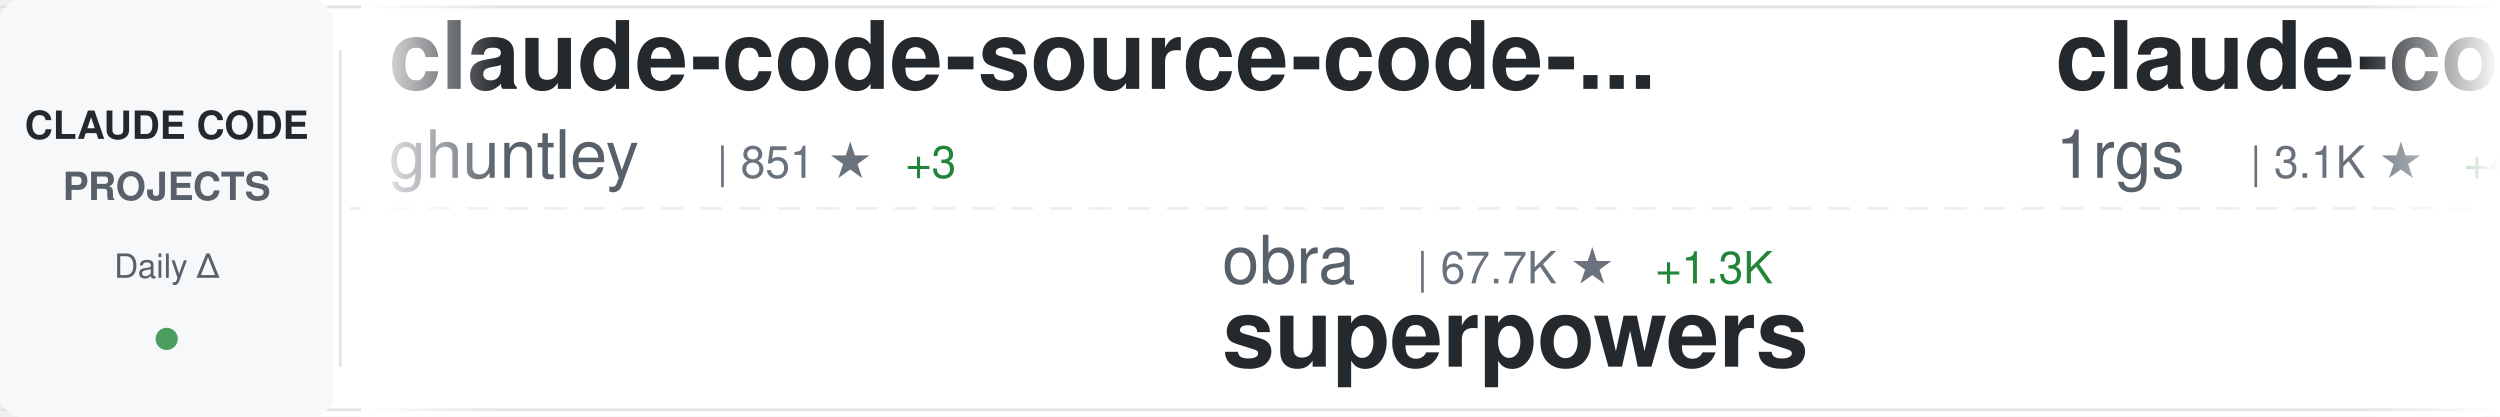
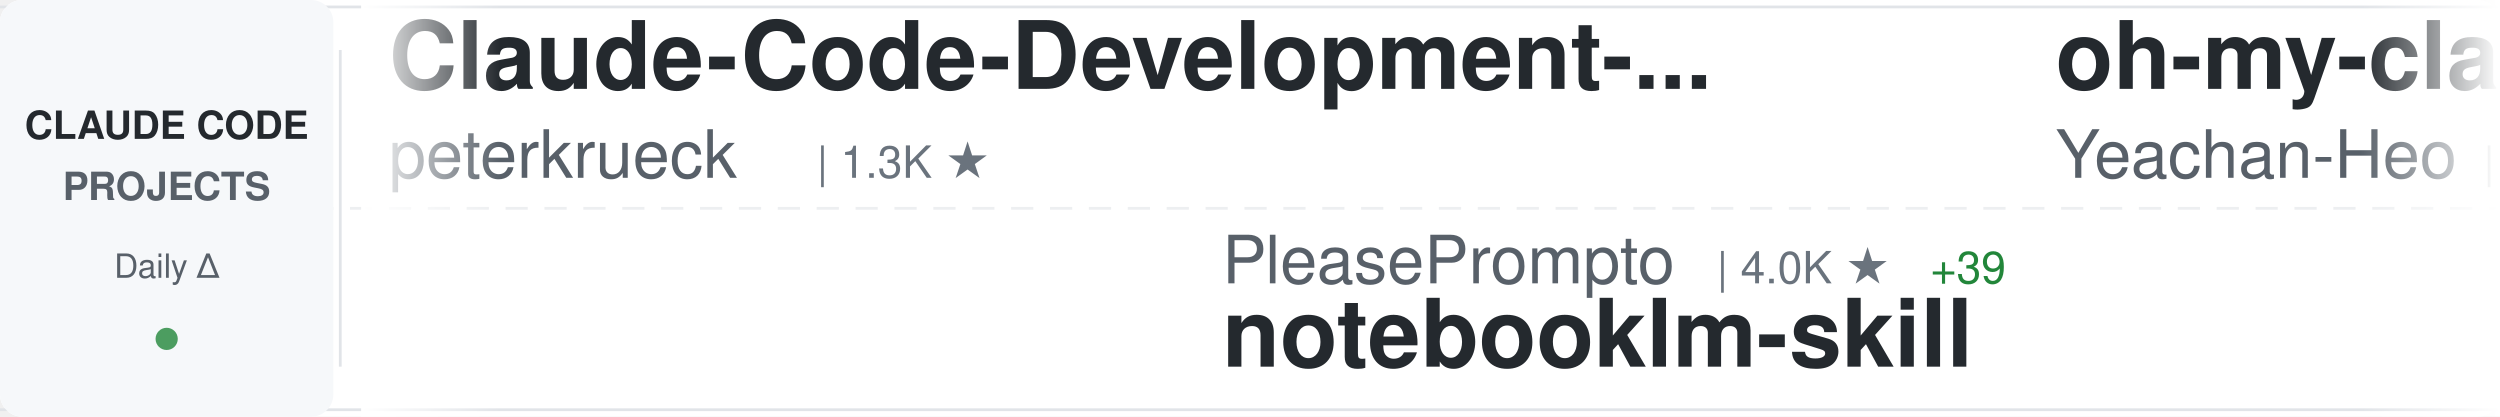
<svg xmlns="http://www.w3.org/2000/svg" width="900" height="150">
  <defs>
    <linearGradient id="awesomeLeftFade" x1="0%" y1="0%" x2="100%" y2="0%">
      <stop offset="0%" style="stop-color:#ffffff;stop-opacity:1" />
      <stop offset="100%" style="stop-color:#ffffff;stop-opacity:0" />
    </linearGradient>
    <linearGradient id="awesomeRightFade" x1="0%" y1="0%" x2="100%" y2="0%">
      <stop offset="0%" style="stop-color:#ffffff;stop-opacity:0" />
      <stop offset="100%" style="stop-color:#ffffff;stop-opacity:1" />
    </linearGradient>
  </defs>
  <rect width="900" height="150" fill="#ffffff" rx="8" />
  <rect x="0" y="2" width="900" height="1" fill="#e1e4e8" />
  <rect x="0" y="147" width="900" height="1" fill="#e1e4e8" />
  <line x1="0" y1="75" x2="900" y2="75" stroke="#e1e4e8" stroke-width="1" stroke-dasharray="8 6" opacity="0.6" />
  <rect x="0" y="0" width="120" height="150" fill="#f6f8fa" rx="8" />
  <text x="60" y="50" font-family="-apple-system, BlinkMacSystemFont, 'Segoe UI', Helvetica, Arial, sans-serif" font-size="14" font-weight="600" fill="#24292e" text-anchor="middle">CLAUDE CODE</text>
  <text x="60" y="72" font-family="-apple-system, BlinkMacSystemFont, 'Segoe UI', Helvetica, Arial, sans-serif" font-size="14" font-weight="600" fill="#586069" text-anchor="middle">PROJECTS</text>
  <text x="60" y="100" font-family="-apple-system, BlinkMacSystemFont, 'Segoe UI', Helvetica, Arial, sans-serif" font-size="12" font-weight="500" fill="#586069" text-anchor="middle">Daily Δ</text>
  <circle cx="60" cy="122" r="4" fill="#22863a" opacity="0.8" />
  <rect x="122" y="18" width="1" height="114" fill="#e1e4e8" />
  <clipPath id="awesomeTickerClip">
    <rect x="130" y="0" width="770" height="150" />
  </clipPath>
  <g clip-path="url(#awesomeTickerClip)">
    <g id="awesomeTickerItems">
      <animateTransform attributeName="transform" attributeType="XML" type="translate" from="0 0" to="-3000 0" dur="54s" repeatCount="indefinite" />
      <g transform="translate(0, 0)">
-         <text x="140" y="32" font-family="-apple-system, BlinkMacSystemFont, 'Segoe UI', Helvetica, Arial, sans-serif" font-size="34" font-weight="600" fill="#24292e">claude-code-source-code-...</text>
-         <text x="140" y="64" font-family="-apple-system, BlinkMacSystemFont, 'Segoe UI', Helvetica, Arial, sans-serif" font-size="24" font-weight="400" fill="#586069">ghuntley</text>
-         <text x="258" y="64" font-family="-apple-system, BlinkMacSystemFont, 'Segoe UI', Helvetica, Arial, sans-serif" font-size="16" font-weight="500" fill="#6a737d">| 851 ★</text>
-         <text x="326" y="64" font-family="-apple-system, BlinkMacSystemFont, 'Segoe UI', Helvetica, Arial, sans-serif" font-size="16" font-weight="500" fill="#22863a"> +3</text>
+         <text x="140" y="32" font-family="-apple-system, BlinkMacSystemFont, 'Segoe UI', Helvetica, Arial, sans-serif" font-size="34" font-weight="600" fill="#24292e">Claude-Code-Development-...</text>
+         <text x="140" y="64" font-family="-apple-system, BlinkMacSystemFont, 'Segoe UI', Helvetica, Arial, sans-serif" font-size="24" font-weight="400" fill="#586069">peterkrueck</text>
+         <text x="294" y="64" font-family="-apple-system, BlinkMacSystemFont, 'Segoe UI', Helvetica, Arial, sans-serif" font-size="16" font-weight="500" fill="#6a737d">| 1.3K ★</text>
      </g>
      <g transform="translate(300, 0)">
-         <text x="140" y="102" font-family="-apple-system, BlinkMacSystemFont, 'Segoe UI', Helvetica, Arial, sans-serif" font-size="24" font-weight="400" fill="#586069">obra</text>
-         <text x="210" y="102" font-family="-apple-system, BlinkMacSystemFont, 'Segoe UI', Helvetica, Arial, sans-serif" font-size="16" font-weight="500" fill="#6a737d">| 67.7K ★</text>
-         <text x="296" y="102" font-family="-apple-system, BlinkMacSystemFont, 'Segoe UI', Helvetica, Arial, sans-serif" font-size="16" font-weight="500" fill="#22863a"> +1.3K</text>
-         <text x="140" y="132" font-family="-apple-system, BlinkMacSystemFont, 'Segoe UI', Helvetica, Arial, sans-serif" font-size="34" font-weight="600" fill="#24292e">superpowers</text>
+         <text x="140" y="102" font-family="-apple-system, BlinkMacSystemFont, 'Segoe UI', Helvetica, Arial, sans-serif" font-size="24" font-weight="400" fill="#586069">PleasePrompto</text>
+         <text x="318" y="102" font-family="-apple-system, BlinkMacSystemFont, 'Segoe UI', Helvetica, Arial, sans-serif" font-size="16" font-weight="500" fill="#6a737d">| 4.0K ★</text>
+         <text x="395" y="102" font-family="-apple-system, BlinkMacSystemFont, 'Segoe UI', Helvetica, Arial, sans-serif" font-size="16" font-weight="500" fill="#22863a"> +39</text>
+         <text x="140" y="132" font-family="-apple-system, BlinkMacSystemFont, 'Segoe UI', Helvetica, Arial, sans-serif" font-size="34" font-weight="600" fill="#24292e">notebooklm-skill</text>
      </g>
      <g transform="translate(600, 0)">
-         <text x="140" y="32" font-family="-apple-system, BlinkMacSystemFont, 'Segoe UI', Helvetica, Arial, sans-serif" font-size="34" font-weight="600" fill="#24292e">claude-code-proxy</text>
-         <text x="140" y="64" font-family="-apple-system, BlinkMacSystemFont, 'Segoe UI', Helvetica, Arial, sans-serif" font-size="24" font-weight="400" fill="#586069">1rgs</text>
-         <text x="210" y="64" font-family="-apple-system, BlinkMacSystemFont, 'Segoe UI', Helvetica, Arial, sans-serif" font-size="16" font-weight="500" fill="#6a737d">| 3.1K ★</text>
-         <text x="287" y="64" font-family="-apple-system, BlinkMacSystemFont, 'Segoe UI', Helvetica, Arial, sans-serif" font-size="16" font-weight="500" fill="#22863a"> +4</text>
+         <text x="140" y="32" font-family="-apple-system, BlinkMacSystemFont, 'Segoe UI', Helvetica, Arial, sans-serif" font-size="34" font-weight="600" fill="#24292e">oh-my-claudecode</text>
+         <text x="140" y="64" font-family="-apple-system, BlinkMacSystemFont, 'Segoe UI', Helvetica, Arial, sans-serif" font-size="24" font-weight="400" fill="#586069">Yeachan-Heo</text>
+         <text x="294" y="64" font-family="-apple-system, BlinkMacSystemFont, 'Segoe UI', Helvetica, Arial, sans-serif" font-size="16" font-weight="500" fill="#6a737d">| 8.0K ★</text>
+         <text x="371" y="64" font-family="-apple-system, BlinkMacSystemFont, 'Segoe UI', Helvetica, Arial, sans-serif" font-size="16" font-weight="500" fill="#22863a"> +126</text>
      </g>
      <g transform="translate(900, 0)">
-         <text x="140" y="102" font-family="-apple-system, BlinkMacSystemFont, 'Segoe UI', Helvetica, Arial, sans-serif" font-size="24" font-weight="400" fill="#586069">sugyan</text>
-         <text x="234" y="102" font-family="-apple-system, BlinkMacSystemFont, 'Segoe UI', Helvetica, Arial, sans-serif" font-size="16" font-weight="500" fill="#6a737d">| 938 ★</text>
-         <text x="302" y="102" font-family="-apple-system, BlinkMacSystemFont, 'Segoe UI', Helvetica, Arial, sans-serif" font-size="16" font-weight="500" fill="#22863a"> +2</text>
-         <text x="140" y="132" font-family="-apple-system, BlinkMacSystemFont, 'Segoe UI', Helvetica, Arial, sans-serif" font-size="34" font-weight="600" fill="#24292e">claude-code-webui</text>
+         <text x="140" y="102" font-family="-apple-system, BlinkMacSystemFont, 'Segoe UI', Helvetica, Arial, sans-serif" font-size="24" font-weight="400" fill="#586069">1rgs</text>
+         <text x="210" y="102" font-family="-apple-system, BlinkMacSystemFont, 'Segoe UI', Helvetica, Arial, sans-serif" font-size="16" font-weight="500" fill="#6a737d">| 3.1K ★</text>
+         <text x="287" y="102" font-family="-apple-system, BlinkMacSystemFont, 'Segoe UI', Helvetica, Arial, sans-serif" font-size="16" font-weight="500" fill="#22863a"> +4</text>
+         <text x="140" y="132" font-family="-apple-system, BlinkMacSystemFont, 'Segoe UI', Helvetica, Arial, sans-serif" font-size="34" font-weight="600" fill="#24292e">claude-code-proxy</text>
      </g>
      <g transform="translate(1200, 0)">
-         <text x="140" y="32" font-family="-apple-system, BlinkMacSystemFont, 'Segoe UI', Helvetica, Arial, sans-serif" font-size="34" font-weight="600" fill="#24292e">wechat-bot</text>
-         <text x="140" y="64" font-family="-apple-system, BlinkMacSystemFont, 'Segoe UI', Helvetica, Arial, sans-serif" font-size="24" font-weight="400" fill="#586069">cixingguangming55555</text>
-         <text x="402" y="64" font-family="-apple-system, BlinkMacSystemFont, 'Segoe UI', Helvetica, Arial, sans-serif" font-size="16" font-weight="500" fill="#6a737d">| 2.5K ★</text>
+         <text x="140" y="32" font-family="-apple-system, BlinkMacSystemFont, 'Segoe UI', Helvetica, Arial, sans-serif" font-size="34" font-weight="600" fill="#24292e">claude-code-webui</text>
+         <text x="140" y="64" font-family="-apple-system, BlinkMacSystemFont, 'Segoe UI', Helvetica, Arial, sans-serif" font-size="24" font-weight="400" fill="#586069">sugyan</text>
+         <text x="234" y="64" font-family="-apple-system, BlinkMacSystemFont, 'Segoe UI', Helvetica, Arial, sans-serif" font-size="16" font-weight="500" fill="#6a737d">| 938 ★</text>
+         <text x="302" y="64" font-family="-apple-system, BlinkMacSystemFont, 'Segoe UI', Helvetica, Arial, sans-serif" font-size="16" font-weight="500" fill="#22863a"> +1</text>
      </g>
      <g transform="translate(1500, 0)">
-         <text x="140" y="102" font-family="-apple-system, BlinkMacSystemFont, 'Segoe UI', Helvetica, Arial, sans-serif" font-size="24" font-weight="400" fill="#586069">github</text>
-         <text x="234" y="102" font-family="-apple-system, BlinkMacSystemFont, 'Segoe UI', Helvetica, Arial, sans-serif" font-size="16" font-weight="500" fill="#6a737d">| 73.2K ★</text>
-         <text x="320" y="102" font-family="-apple-system, BlinkMacSystemFont, 'Segoe UI', Helvetica, Arial, sans-serif" font-size="16" font-weight="500" fill="#22863a"> +327</text>
-         <text x="140" y="132" font-family="-apple-system, BlinkMacSystemFont, 'Segoe UI', Helvetica, Arial, sans-serif" font-size="34" font-weight="600" fill="#24292e">spec-kit</text>
+         <text x="140" y="102" font-family="-apple-system, BlinkMacSystemFont, 'Segoe UI', Helvetica, Arial, sans-serif" font-size="24" font-weight="400" fill="#586069">anthropics</text>
+         <text x="282" y="102" font-family="-apple-system, BlinkMacSystemFont, 'Segoe UI', Helvetica, Arial, sans-serif" font-size="16" font-weight="500" fill="#6a737d">| 72.7K ★</text>
+         <text x="368" y="102" font-family="-apple-system, BlinkMacSystemFont, 'Segoe UI', Helvetica, Arial, sans-serif" font-size="16" font-weight="500" fill="#22863a"> +465</text>
+         <text x="140" y="132" font-family="-apple-system, BlinkMacSystemFont, 'Segoe UI', Helvetica, Arial, sans-serif" font-size="34" font-weight="600" fill="#24292e">claude-code</text>
      </g>
      <g transform="translate(1800, 0)">
-         <text x="140" y="32" font-family="-apple-system, BlinkMacSystemFont, 'Segoe UI', Helvetica, Arial, sans-serif" font-size="34" font-weight="600" fill="#24292e">agents</text>
-         <text x="140" y="64" font-family="-apple-system, BlinkMacSystemFont, 'Segoe UI', Helvetica, Arial, sans-serif" font-size="24" font-weight="400" fill="#586069">wshobson</text>
-         <text x="258" y="64" font-family="-apple-system, BlinkMacSystemFont, 'Segoe UI', Helvetica, Arial, sans-serif" font-size="16" font-weight="500" fill="#6a737d">| 29.9K ★</text>
-         <text x="344" y="64" font-family="-apple-system, BlinkMacSystemFont, 'Segoe UI', Helvetica, Arial, sans-serif" font-size="16" font-weight="500" fill="#22863a"> +129</text>
+         <text x="140" y="32" font-family="-apple-system, BlinkMacSystemFont, 'Segoe UI', Helvetica, Arial, sans-serif" font-size="34" font-weight="600" fill="#24292e">ClaudeCodeAgents</text>
+         <text x="140" y="64" font-family="-apple-system, BlinkMacSystemFont, 'Segoe UI', Helvetica, Arial, sans-serif" font-size="24" font-weight="400" fill="#586069">darcyegb</text>
+         <text x="258" y="64" font-family="-apple-system, BlinkMacSystemFont, 'Segoe UI', Helvetica, Arial, sans-serif" font-size="16" font-weight="500" fill="#6a737d">| 570 ★</text>
      </g>
      <g transform="translate(2100, 0)">
-         <text x="140" y="102" font-family="-apple-system, BlinkMacSystemFont, 'Segoe UI', Helvetica, Arial, sans-serif" font-size="24" font-weight="400" fill="#586069">Pimzino</text>
-         <text x="246" y="102" font-family="-apple-system, BlinkMacSystemFont, 'Segoe UI', Helvetica, Arial, sans-serif" font-size="16" font-weight="500" fill="#6a737d">| 3.5K ★</text>
-         <text x="323" y="102" font-family="-apple-system, BlinkMacSystemFont, 'Segoe UI', Helvetica, Arial, sans-serif" font-size="16" font-weight="500" fill="#22863a"> +5</text>
-         <text x="140" y="132" font-family="-apple-system, BlinkMacSystemFont, 'Segoe UI', Helvetica, Arial, sans-serif" font-size="34" font-weight="600" fill="#24292e">claude-code-spec-workflo...</text>
+         <text x="140" y="102" font-family="-apple-system, BlinkMacSystemFont, 'Segoe UI', Helvetica, Arial, sans-serif" font-size="24" font-weight="400" fill="#586069">anthropics</text>
+         <text x="282" y="102" font-family="-apple-system, BlinkMacSystemFont, 'Segoe UI', Helvetica, Arial, sans-serif" font-size="16" font-weight="500" fill="#6a737d">| 8.8K ★</text>
+         <text x="359" y="102" font-family="-apple-system, BlinkMacSystemFont, 'Segoe UI', Helvetica, Arial, sans-serif" font-size="16" font-weight="500" fill="#22863a"> +85</text>
+         <text x="140" y="132" font-family="-apple-system, BlinkMacSystemFont, 'Segoe UI', Helvetica, Arial, sans-serif" font-size="34" font-weight="600" fill="#24292e">claude-plugins-official</text>
      </g>
      <g transform="translate(2400, 0)">
-         <text x="140" y="32" font-family="-apple-system, BlinkMacSystemFont, 'Segoe UI', Helvetica, Arial, sans-serif" font-size="34" font-weight="600" fill="#24292e">claude-task-master</text>
-         <text x="140" y="64" font-family="-apple-system, BlinkMacSystemFont, 'Segoe UI', Helvetica, Arial, sans-serif" font-size="24" font-weight="400" fill="#586069">eyaltoledano</text>
-         <text x="306" y="64" font-family="-apple-system, BlinkMacSystemFont, 'Segoe UI', Helvetica, Arial, sans-serif" font-size="16" font-weight="500" fill="#6a737d">| 25.7K ★</text>
-         <text x="392" y="64" font-family="-apple-system, BlinkMacSystemFont, 'Segoe UI', Helvetica, Arial, sans-serif" font-size="16" font-weight="500" fill="#22863a"> +23</text>
+         <text x="140" y="32" font-family="-apple-system, BlinkMacSystemFont, 'Segoe UI', Helvetica, Arial, sans-serif" font-size="34" font-weight="600" fill="#24292e">antigravity-awesome-skil...</text>
+         <text x="140" y="64" font-family="-apple-system, BlinkMacSystemFont, 'Segoe UI', Helvetica, Arial, sans-serif" font-size="24" font-weight="400" fill="#586069">sickn33</text>
+         <text x="246" y="64" font-family="-apple-system, BlinkMacSystemFont, 'Segoe UI', Helvetica, Arial, sans-serif" font-size="16" font-weight="500" fill="#6a737d">| 18.0K ★</text>
+         <text x="332" y="64" font-family="-apple-system, BlinkMacSystemFont, 'Segoe UI', Helvetica, Arial, sans-serif" font-size="16" font-weight="500" fill="#22863a"> +421</text>
      </g>
      <g transform="translate(2700, 0)">
-         <text x="140" y="102" font-family="-apple-system, BlinkMacSystemFont, 'Segoe UI', Helvetica, Arial, sans-serif" font-size="24" font-weight="400" fill="#586069">zebbern</text>
-         <text x="246" y="102" font-family="-apple-system, BlinkMacSystemFont, 'Segoe UI', Helvetica, Arial, sans-serif" font-size="16" font-weight="500" fill="#6a737d">| 3.5K ★</text>
-         <text x="323" y="102" font-family="-apple-system, BlinkMacSystemFont, 'Segoe UI', Helvetica, Arial, sans-serif" font-size="16" font-weight="500" fill="#22863a"> +10</text>
-         <text x="140" y="132" font-family="-apple-system, BlinkMacSystemFont, 'Segoe UI', Helvetica, Arial, sans-serif" font-size="34" font-weight="600" fill="#24292e">claude-code-guide</text>
+         <text x="140" y="102" font-family="-apple-system, BlinkMacSystemFont, 'Segoe UI', Helvetica, Arial, sans-serif" font-size="24" font-weight="400" fill="#586069">catlog22</text>
+         <text x="258" y="102" font-family="-apple-system, BlinkMacSystemFont, 'Segoe UI', Helvetica, Arial, sans-serif" font-size="16" font-weight="500" fill="#6a737d">| 1.4K ★</text>
+         <text x="335" y="102" font-family="-apple-system, BlinkMacSystemFont, 'Segoe UI', Helvetica, Arial, sans-serif" font-size="16" font-weight="500" fill="#22863a"> +18</text>
+         <text x="140" y="132" font-family="-apple-system, BlinkMacSystemFont, 'Segoe UI', Helvetica, Arial, sans-serif" font-size="34" font-weight="600" fill="#24292e">Claude-Code-Workflow</text>
      </g>
      <g transform="translate(3000, 0)">
-         <text x="140" y="32" font-family="-apple-system, BlinkMacSystemFont, 'Segoe UI', Helvetica, Arial, sans-serif" font-size="34" font-weight="600" fill="#24292e">claude-code-source-code-...</text>
-         <text x="140" y="64" font-family="-apple-system, BlinkMacSystemFont, 'Segoe UI', Helvetica, Arial, sans-serif" font-size="24" font-weight="400" fill="#586069">ghuntley</text>
-         <text x="258" y="64" font-family="-apple-system, BlinkMacSystemFont, 'Segoe UI', Helvetica, Arial, sans-serif" font-size="16" font-weight="500" fill="#6a737d">| 851 ★</text>
-         <text x="326" y="64" font-family="-apple-system, BlinkMacSystemFont, 'Segoe UI', Helvetica, Arial, sans-serif" font-size="16" font-weight="500" fill="#22863a"> +3</text>
+         <text x="140" y="32" font-family="-apple-system, BlinkMacSystemFont, 'Segoe UI', Helvetica, Arial, sans-serif" font-size="34" font-weight="600" fill="#24292e">Claude-Code-Development-...</text>
+         <text x="140" y="64" font-family="-apple-system, BlinkMacSystemFont, 'Segoe UI', Helvetica, Arial, sans-serif" font-size="24" font-weight="400" fill="#586069">peterkrueck</text>
+         <text x="294" y="64" font-family="-apple-system, BlinkMacSystemFont, 'Segoe UI', Helvetica, Arial, sans-serif" font-size="16" font-weight="500" fill="#6a737d">| 1.3K ★</text>
      </g>
      <g transform="translate(3300, 0)">
-         <text x="140" y="102" font-family="-apple-system, BlinkMacSystemFont, 'Segoe UI', Helvetica, Arial, sans-serif" font-size="24" font-weight="400" fill="#586069">obra</text>
-         <text x="210" y="102" font-family="-apple-system, BlinkMacSystemFont, 'Segoe UI', Helvetica, Arial, sans-serif" font-size="16" font-weight="500" fill="#6a737d">| 67.7K ★</text>
-         <text x="296" y="102" font-family="-apple-system, BlinkMacSystemFont, 'Segoe UI', Helvetica, Arial, sans-serif" font-size="16" font-weight="500" fill="#22863a"> +1.3K</text>
-         <text x="140" y="132" font-family="-apple-system, BlinkMacSystemFont, 'Segoe UI', Helvetica, Arial, sans-serif" font-size="34" font-weight="600" fill="#24292e">superpowers</text>
+         <text x="140" y="102" font-family="-apple-system, BlinkMacSystemFont, 'Segoe UI', Helvetica, Arial, sans-serif" font-size="24" font-weight="400" fill="#586069">PleasePrompto</text>
+         <text x="318" y="102" font-family="-apple-system, BlinkMacSystemFont, 'Segoe UI', Helvetica, Arial, sans-serif" font-size="16" font-weight="500" fill="#6a737d">| 4.0K ★</text>
+         <text x="395" y="102" font-family="-apple-system, BlinkMacSystemFont, 'Segoe UI', Helvetica, Arial, sans-serif" font-size="16" font-weight="500" fill="#22863a"> +39</text>
+         <text x="140" y="132" font-family="-apple-system, BlinkMacSystemFont, 'Segoe UI', Helvetica, Arial, sans-serif" font-size="34" font-weight="600" fill="#24292e">notebooklm-skill</text>
      </g>
      <g transform="translate(3600, 0)">
-         <text x="140" y="32" font-family="-apple-system, BlinkMacSystemFont, 'Segoe UI', Helvetica, Arial, sans-serif" font-size="34" font-weight="600" fill="#24292e">claude-code-proxy</text>
-         <text x="140" y="64" font-family="-apple-system, BlinkMacSystemFont, 'Segoe UI', Helvetica, Arial, sans-serif" font-size="24" font-weight="400" fill="#586069">1rgs</text>
-         <text x="210" y="64" font-family="-apple-system, BlinkMacSystemFont, 'Segoe UI', Helvetica, Arial, sans-serif" font-size="16" font-weight="500" fill="#6a737d">| 3.1K ★</text>
-         <text x="287" y="64" font-family="-apple-system, BlinkMacSystemFont, 'Segoe UI', Helvetica, Arial, sans-serif" font-size="16" font-weight="500" fill="#22863a"> +4</text>
+         <text x="140" y="32" font-family="-apple-system, BlinkMacSystemFont, 'Segoe UI', Helvetica, Arial, sans-serif" font-size="34" font-weight="600" fill="#24292e">oh-my-claudecode</text>
+         <text x="140" y="64" font-family="-apple-system, BlinkMacSystemFont, 'Segoe UI', Helvetica, Arial, sans-serif" font-size="24" font-weight="400" fill="#586069">Yeachan-Heo</text>
+         <text x="294" y="64" font-family="-apple-system, BlinkMacSystemFont, 'Segoe UI', Helvetica, Arial, sans-serif" font-size="16" font-weight="500" fill="#6a737d">| 8.0K ★</text>
+         <text x="371" y="64" font-family="-apple-system, BlinkMacSystemFont, 'Segoe UI', Helvetica, Arial, sans-serif" font-size="16" font-weight="500" fill="#22863a"> +126</text>
      </g>
      <g transform="translate(3900, 0)">
-         <text x="140" y="102" font-family="-apple-system, BlinkMacSystemFont, 'Segoe UI', Helvetica, Arial, sans-serif" font-size="24" font-weight="400" fill="#586069">sugyan</text>
-         <text x="234" y="102" font-family="-apple-system, BlinkMacSystemFont, 'Segoe UI', Helvetica, Arial, sans-serif" font-size="16" font-weight="500" fill="#6a737d">| 938 ★</text>
-         <text x="302" y="102" font-family="-apple-system, BlinkMacSystemFont, 'Segoe UI', Helvetica, Arial, sans-serif" font-size="16" font-weight="500" fill="#22863a"> +2</text>
-         <text x="140" y="132" font-family="-apple-system, BlinkMacSystemFont, 'Segoe UI', Helvetica, Arial, sans-serif" font-size="34" font-weight="600" fill="#24292e">claude-code-webui</text>
+         <text x="140" y="102" font-family="-apple-system, BlinkMacSystemFont, 'Segoe UI', Helvetica, Arial, sans-serif" font-size="24" font-weight="400" fill="#586069">1rgs</text>
+         <text x="210" y="102" font-family="-apple-system, BlinkMacSystemFont, 'Segoe UI', Helvetica, Arial, sans-serif" font-size="16" font-weight="500" fill="#6a737d">| 3.1K ★</text>
+         <text x="287" y="102" font-family="-apple-system, BlinkMacSystemFont, 'Segoe UI', Helvetica, Arial, sans-serif" font-size="16" font-weight="500" fill="#22863a"> +4</text>
+         <text x="140" y="132" font-family="-apple-system, BlinkMacSystemFont, 'Segoe UI', Helvetica, Arial, sans-serif" font-size="34" font-weight="600" fill="#24292e">claude-code-proxy</text>
      </g>
    </g>
  </g>
  <rect x="130" y="0" width="50" height="150" fill="url(#awesomeLeftFade)" />
  <rect x="850" y="0" width="50" height="150" fill="url(#awesomeRightFade)" />
</svg>
